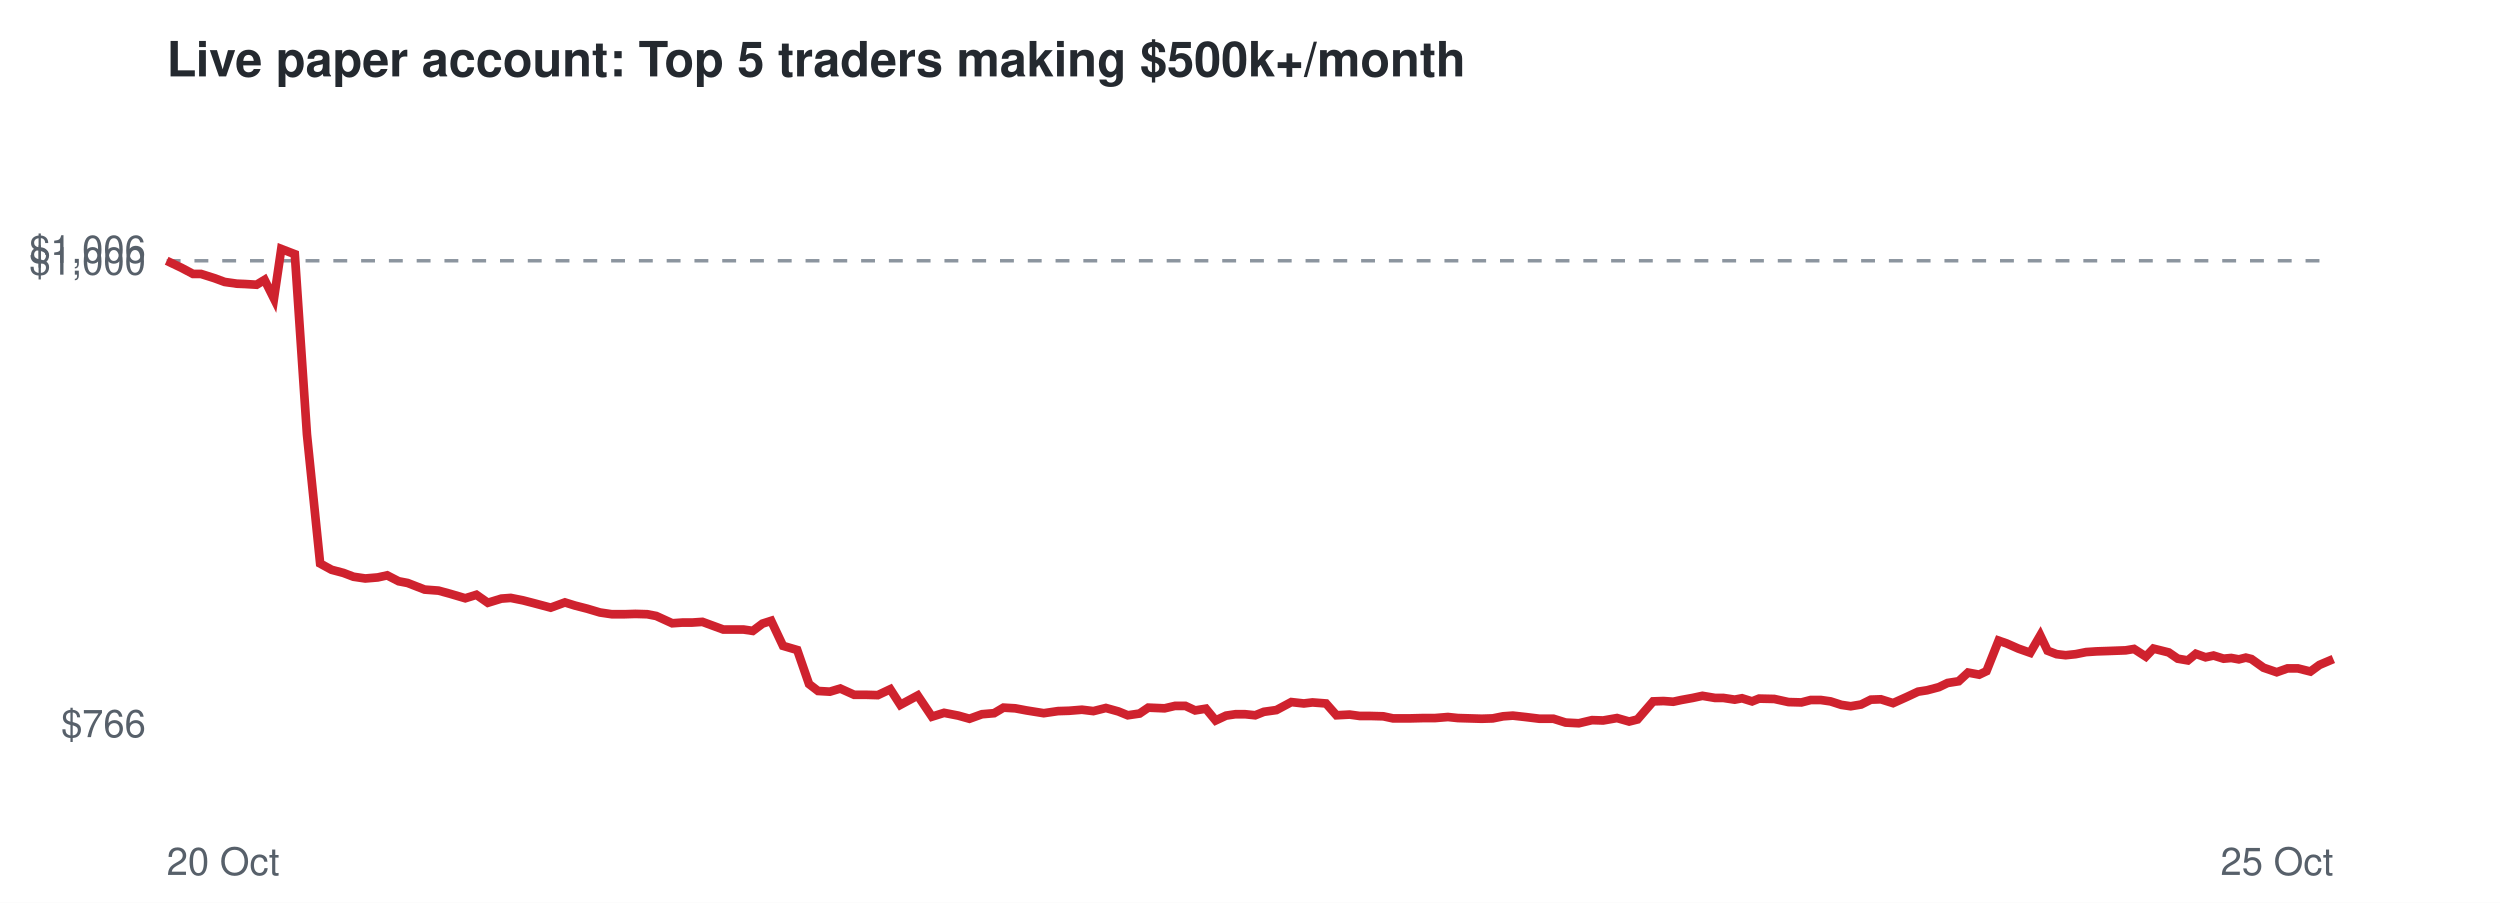
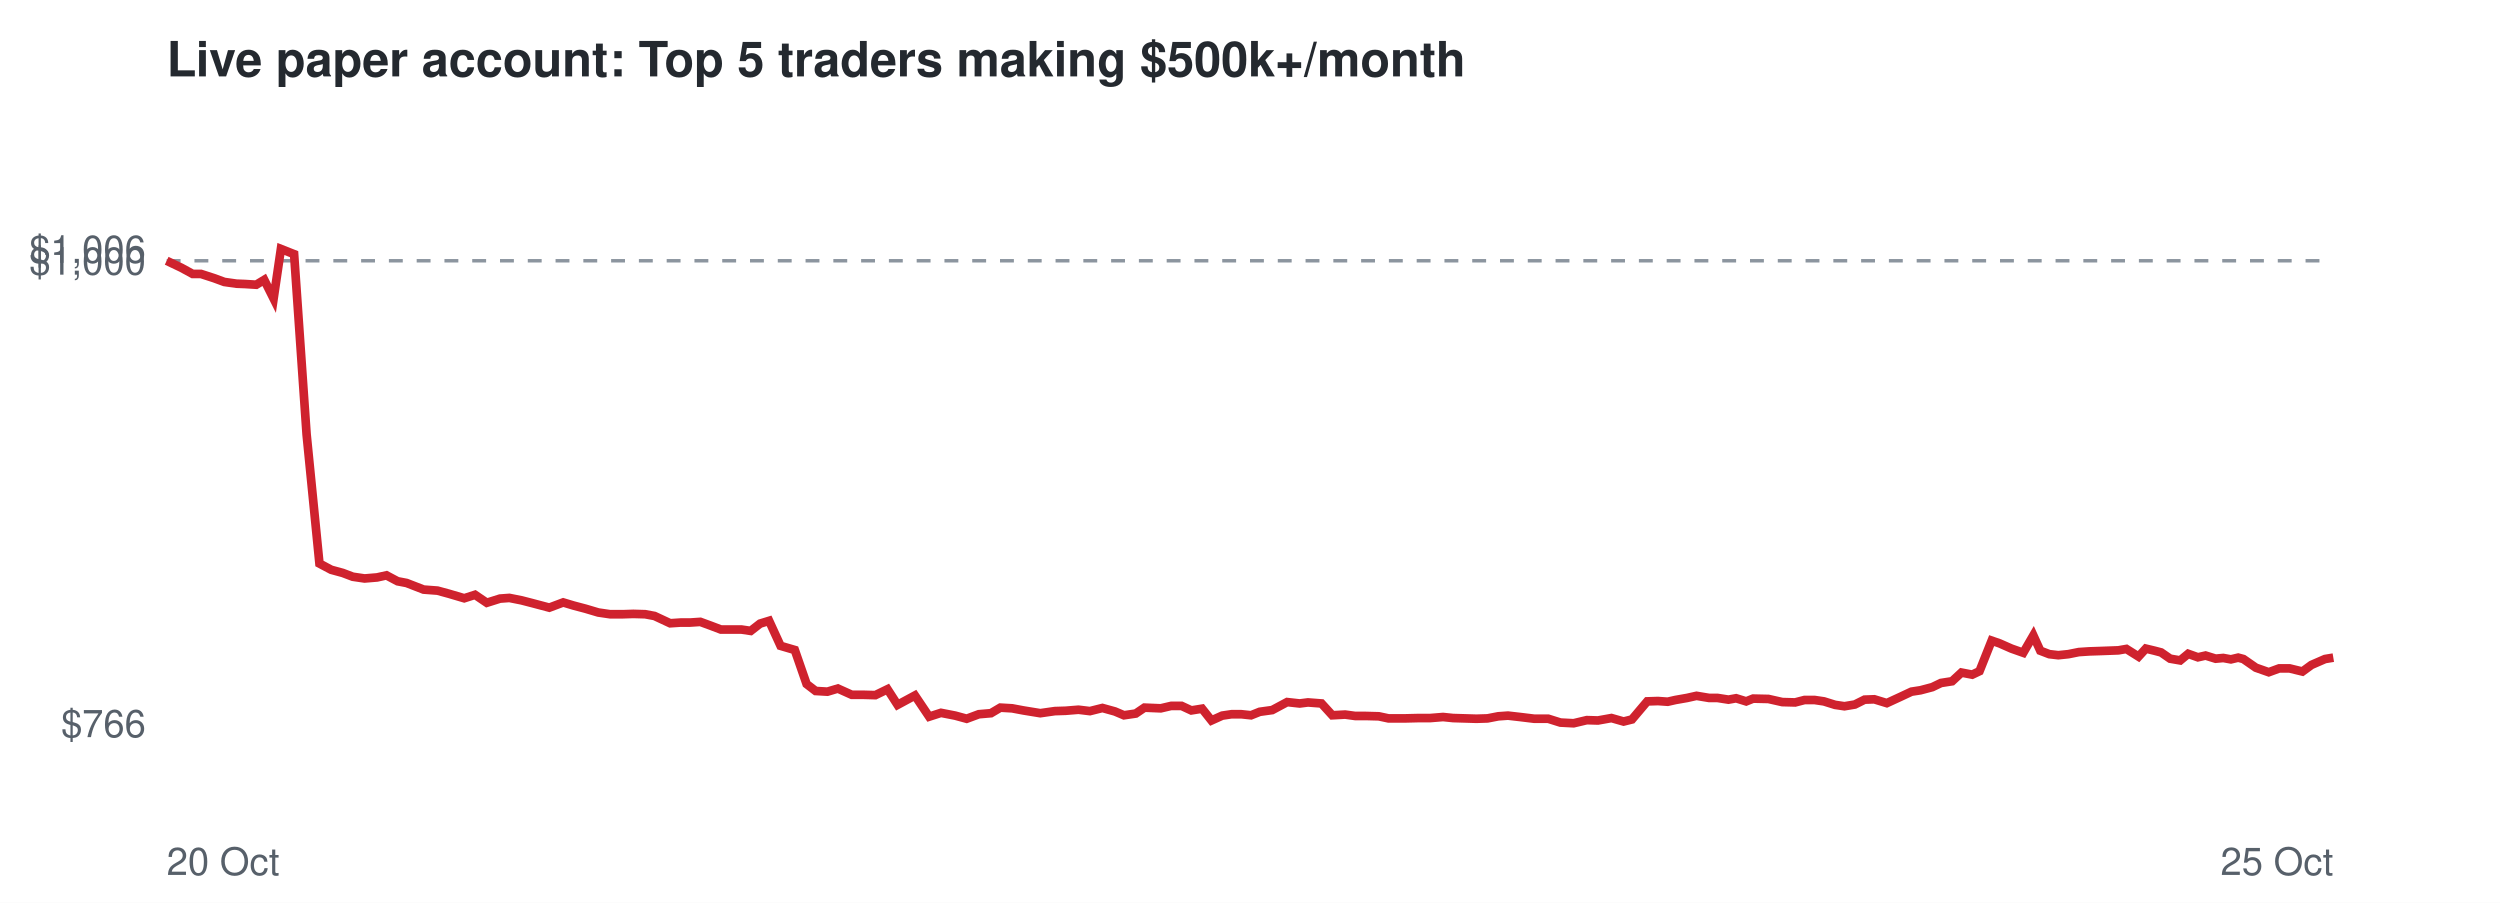
<svg xmlns="http://www.w3.org/2000/svg" viewBox="0 0 720 260" font-family="Helvetica,Arial,sans-serif">
  <rect width="720" height="260" fill="#ffffff" />
  <text x="48" y="22" font-size="14" font-weight="bold" fill="#24292f">Live paper account: Top 5 traders making $500k+/month</text>
  <line x1="48" x2="672" y1="75.1" y2="75.1" stroke="#8c959f" stroke-dasharray="4 4" />
  <text x="42" y="212.3" font-size="11" text-anchor="end" fill="#57606a">$766</text>
  <text x="42" y="79.1" font-size="11" text-anchor="end" fill="#57606a">$1,000</text>
  <text x="42" y="75.7" font-size="11" text-anchor="end" fill="#57606a">$1,006</text>
  <text x="48" y="252" font-size="11" fill="#57606a">20 Oct</text>
  <text x="672" y="252" font-size="11" text-anchor="end" fill="#57606a">25 Oct</text>
-   <polyline points="48.0,75.1 52.2,77.1 55.6,78.9 57.9,78.9 61.7,80.1 64.7,81.2 68.2,81.7 70.6,81.8 73.9,82.0 76.2,80.6 78.9,86.0 81.0,71.7 84.9,73.2 88.4,125.1 92.2,162.3 95.5,164.1 98.9,165.0 101.8,166.1 105.2,166.6 108.8,166.3 111.5,165.7 114.8,167.4 117.4,167.9 122.3,169.8 126.3,170.1 129.6,171.0 134.0,172.3 137.2,171.3 140.5,173.6 144.4,172.4 147.1,172.2 150.6,172.9 153.7,173.7 158.6,175.0 162.7,173.5 165.6,174.4 169.1,175.3 172.8,176.4 176.2,176.9 179.9,176.9 183.0,176.8 186.4,176.9 189.0,177.4 193.6,179.5 196.5,179.3 199.3,179.3 202.3,179.1 205.3,180.2 208.3,181.3 211.2,181.3 214.1,181.3 216.8,181.7 219.6,179.6 222.1,178.8 225.5,186.0 229.6,187.2 233.0,197.0 235.6,199.0 239.0,199.2 242.0,198.3 246.0,200.1 249.4,200.1 252.8,200.2 256.4,198.5 259.3,203.0 264.3,200.3 268.4,206.4 271.9,205.3 276.0,206.1 279.2,207.0 282.8,205.7 286.3,205.4 289.0,203.8 292.4,204.0 295.6,204.6 300.6,205.4 304.7,204.8 307.9,204.7 311.6,204.4 314.9,204.8 318.5,203.9 322.1,204.9 324.8,206.0 328.2,205.5 330.7,203.8 335.4,204.0 338.4,203.3 341.4,203.3 344.2,204.6 347.3,204.1 350.1,207.5 353.1,206.1 355.8,205.7 358.6,205.7 361.5,206.0 364.0,205.0 367.6,204.5 371.9,202.2 375.5,202.6 378.0,202.3 381.9,202.6 384.9,206.0 388.7,205.8 391.6,206.2 394.7,206.2 398.4,206.3 401.2,206.9 406.0,206.9 410.0,206.8 413.3,206.8 417.0,206.5 419.9,206.8 423.3,206.9 426.7,207.0 429.9,206.9 432.9,206.3 435.7,206.1 439.3,206.5 443.4,207.0 447.4,207.0 450.9,208.1 454.7,208.3 458.5,207.4 461.7,207.5 465.7,206.8 469.2,207.8 471.6,207.2 476.1,202.0 479.1,201.9 481.9,202.1 484.2,201.6 487.5,201.0 490.3,200.4 493.9,201.0 496.3,201.0 499.6,201.5 501.7,201.1 504.6,202.0 506.6,201.2 511.0,201.3 515.1,202.2 518.8,202.3 521.5,201.6 524.4,201.6 527.2,202.0 530.3,203.0 533.0,203.4 536.0,202.9 538.8,201.5 541.7,201.4 545.2,202.5 549.2,200.7 552.4,199.2 555.0,198.8 558.4,197.9 560.9,196.7 564.1,196.2 566.8,193.7 570.0,194.3 572.1,193.3 575.6,184.5 577.9,185.3 581.3,186.8 584.7,188.0 587.6,183.0 589.7,187.4 592.3,188.4 594.9,188.7 597.8,188.4 600.8,187.8 603.8,187.6 606.8,187.5 609.5,187.4 612.2,187.3 614.6,186.9 618.0,189.1 620.2,186.8 622.6,187.4 624.6,187.9 627.2,189.7 630.1,190.2 632.4,188.3 635.2,189.3 637.5,188.8 640.4,189.7 642.6,189.5 644.8,189.9 646.8,189.4 648.4,189.8 651.9,192.3 655.7,193.6 658.8,192.5 661.8,192.5 665.4,193.4 668.0,191.5 672.0,189.8" fill="none" stroke="#cf222e" stroke-width="2.5" />
+   <polyline points="48.0,75.1 52.2,77.1 55.5,78.9 57.9,78.9 61.6,80.1 64.6,81.2 68.1,81.7 70.6,81.8 73.8,82.0 76.1,80.6 78.8,86.0 80.9,71.7 84.7,73.2 88.3,125.1 92.0,162.3 95.4,164.1 98.7,165.0 101.6,166.1 105.0,166.6 108.6,166.3 111.3,165.7 114.5,167.4 117.1,167.9 122.0,169.8 126.0,170.1 129.3,171.0 133.7,172.3 136.8,171.3 140.2,173.6 144.0,172.4 146.7,172.2 150.2,172.9 153.3,173.7 158.2,175.0 162.2,173.5 165.2,174.4 168.6,175.3 172.3,176.4 175.7,176.9 179.4,176.9 182.4,176.8 185.8,176.9 188.5,177.4 193.0,179.5 196.0,179.3 198.7,179.3 201.7,179.1 204.7,180.2 207.6,181.3 210.6,181.3 213.5,181.3 216.2,181.7 218.9,179.6 221.5,178.8 224.8,186.0 228.9,187.2 232.3,197.0 234.9,199.0 238.3,199.2 241.3,198.3 245.3,200.1 248.6,200.1 252.1,200.2 255.6,198.5 258.5,203.0 263.5,200.3 267.6,206.4 271.0,205.3 275.1,206.1 278.4,207.0 281.9,205.7 285.4,205.4 288.1,203.8 291.5,204.0 294.7,204.6 299.6,205.4 303.8,204.8 306.9,204.7 310.6,204.4 313.9,204.8 317.5,203.9 321.1,204.9 323.7,206.0 327.1,205.5 329.6,203.8 334.3,204.0 337.3,203.3 340.3,203.3 343.1,204.6 346.2,204.1 348.9,207.5 352.0,206.1 354.7,205.7 357.5,205.7 360.3,206.0 362.8,205.0 366.4,204.5 370.7,202.2 374.3,202.6 376.7,202.3 380.6,202.6 383.7,206.0 387.4,205.8 390.3,206.2 393.4,206.2 397.1,206.3 399.9,206.9 404.6,206.9 408.6,206.8 411.9,206.8 415.6,206.5 418.5,206.8 421.9,206.9 425.2,207.0 428.4,206.9 431.5,206.3 434.3,206.1 437.8,206.5 441.9,207.0 445.9,207.0 449.4,208.1 453.2,208.3 457.0,207.4 460.2,207.5 464.1,206.8 467.6,207.8 470.0,207.2 474.4,202.0 477.5,201.9 480.3,202.1 482.5,201.6 485.9,201.0 488.6,200.4 492.2,201.0 494.6,201.0 497.8,201.5 500.0,201.1 502.9,202.0 504.9,201.2 509.3,201.3 513.3,202.2 517.0,202.3 519.7,201.6 522.6,201.6 525.3,202.0 528.5,203.0 531.2,203.4 534.2,202.9 537.0,201.5 539.8,201.4 543.4,202.5 547.3,200.7 550.5,199.2 553.1,198.8 556.5,197.9 559.0,196.7 562.2,196.2 564.9,193.7 568.0,194.3 570.1,193.3 573.6,184.5 575.9,185.3 579.3,186.8 582.7,188.0 585.6,183.0 587.6,187.4 590.2,188.4 592.8,188.7 595.7,188.4 598.7,187.8 601.7,187.6 604.7,187.5 607.4,187.4 610.1,187.3 612.4,186.9 615.9,189.1 618.0,186.8 620.5,187.4 622.4,187.9 625.0,189.7 627.9,190.2 630.2,188.3 633.0,189.3 635.2,188.8 638.1,189.7 640.3,189.5 642.5,189.9 644.6,189.4 646.1,189.8 649.7,192.3 653.4,193.6 656.4,192.5 659.4,192.5 663.1,193.4 665.7,191.5 669.6,189.8 672.0,189.4" fill="none" stroke="#cf222e" stroke-width="2.5" />
</svg>
